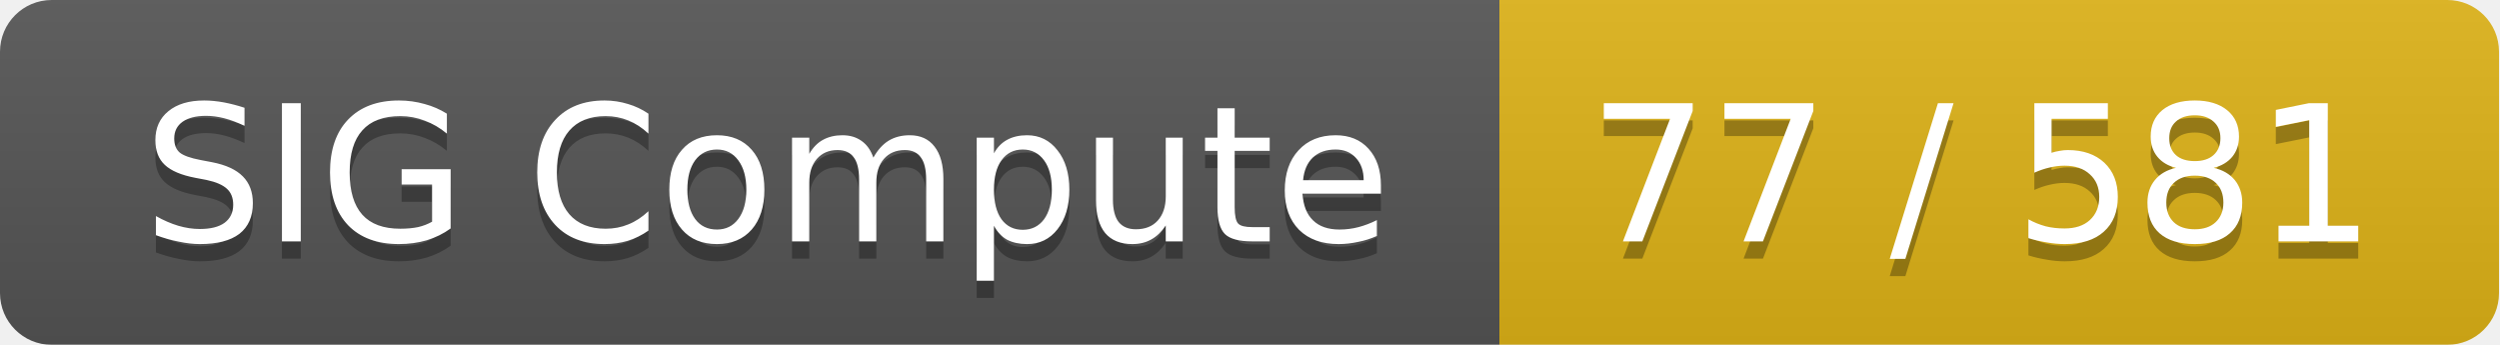
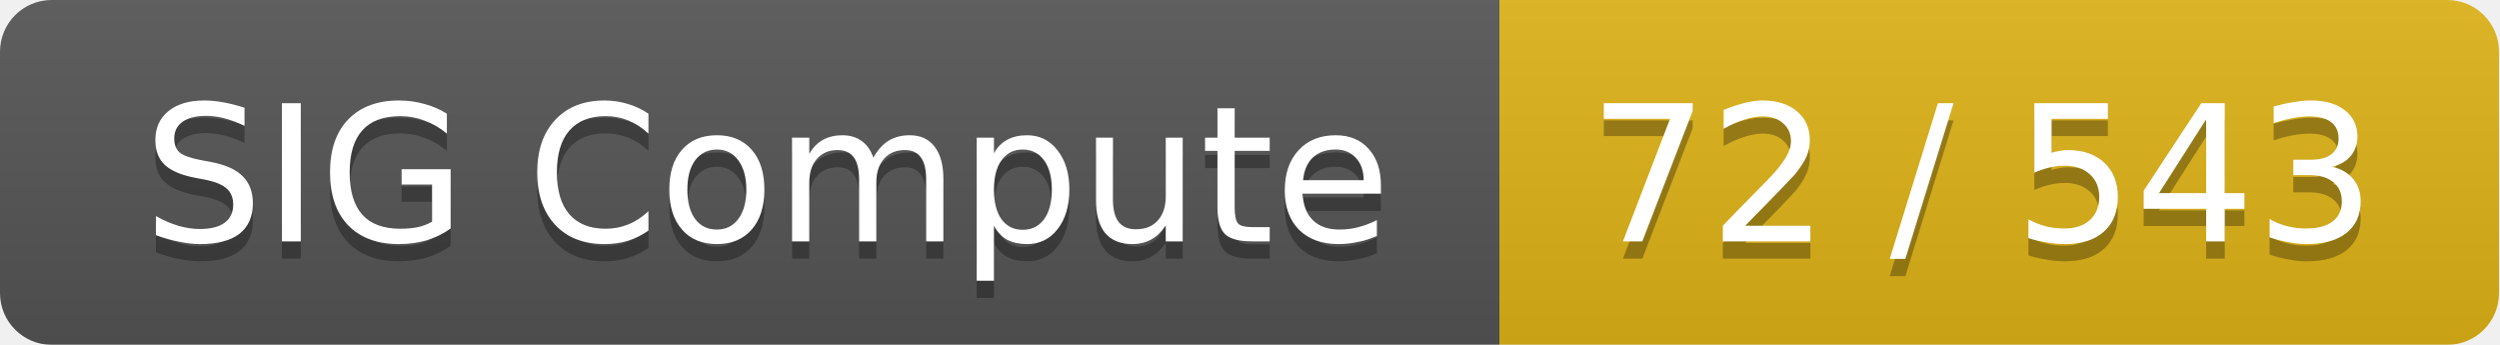
<svg xmlns="http://www.w3.org/2000/svg" width="145" height="20">
  <linearGradient id="smooth" x2="0" y2="100%">
    <stop offset="0" stop-color="#bbb" stop-opacity=".1" />
    <stop offset="1" stop-opacity=".1" />
  </linearGradient>
  <mask id="round">
    <rect width="145" height="20" rx="3" fill="#fff" />
  </mask>
  <g mask="url(#round)">
    <rect width="87" height="20" fill="#555" />
    <rect x="87" width="58" height="20" fill="#dfb317" />
    <rect width="145" height="20" fill="url(#smooth)" />
  </g>
  <g fill="#fff" text-anchor="middle" font-family="DejaVu Sans,Verdana,Geneva,sans-serif" font-size="11">
    <text x="44.5" y="15" fill="#010101" fill-opacity=".3">SIG Compute</text>
    <text x="44.5" y="14">SIG Compute</text>
-     <text x="115" y="15" fill="#010101" fill-opacity=".3">77 / 581</text>
-     <text x="115" y="14">77 / 581</text>
+     <text x="115" y="15" fill="#010101" fill-opacity=".3">72 / 543</text>
+     <text x="115" y="14">72 / 543</text>
  </g>
</svg>
